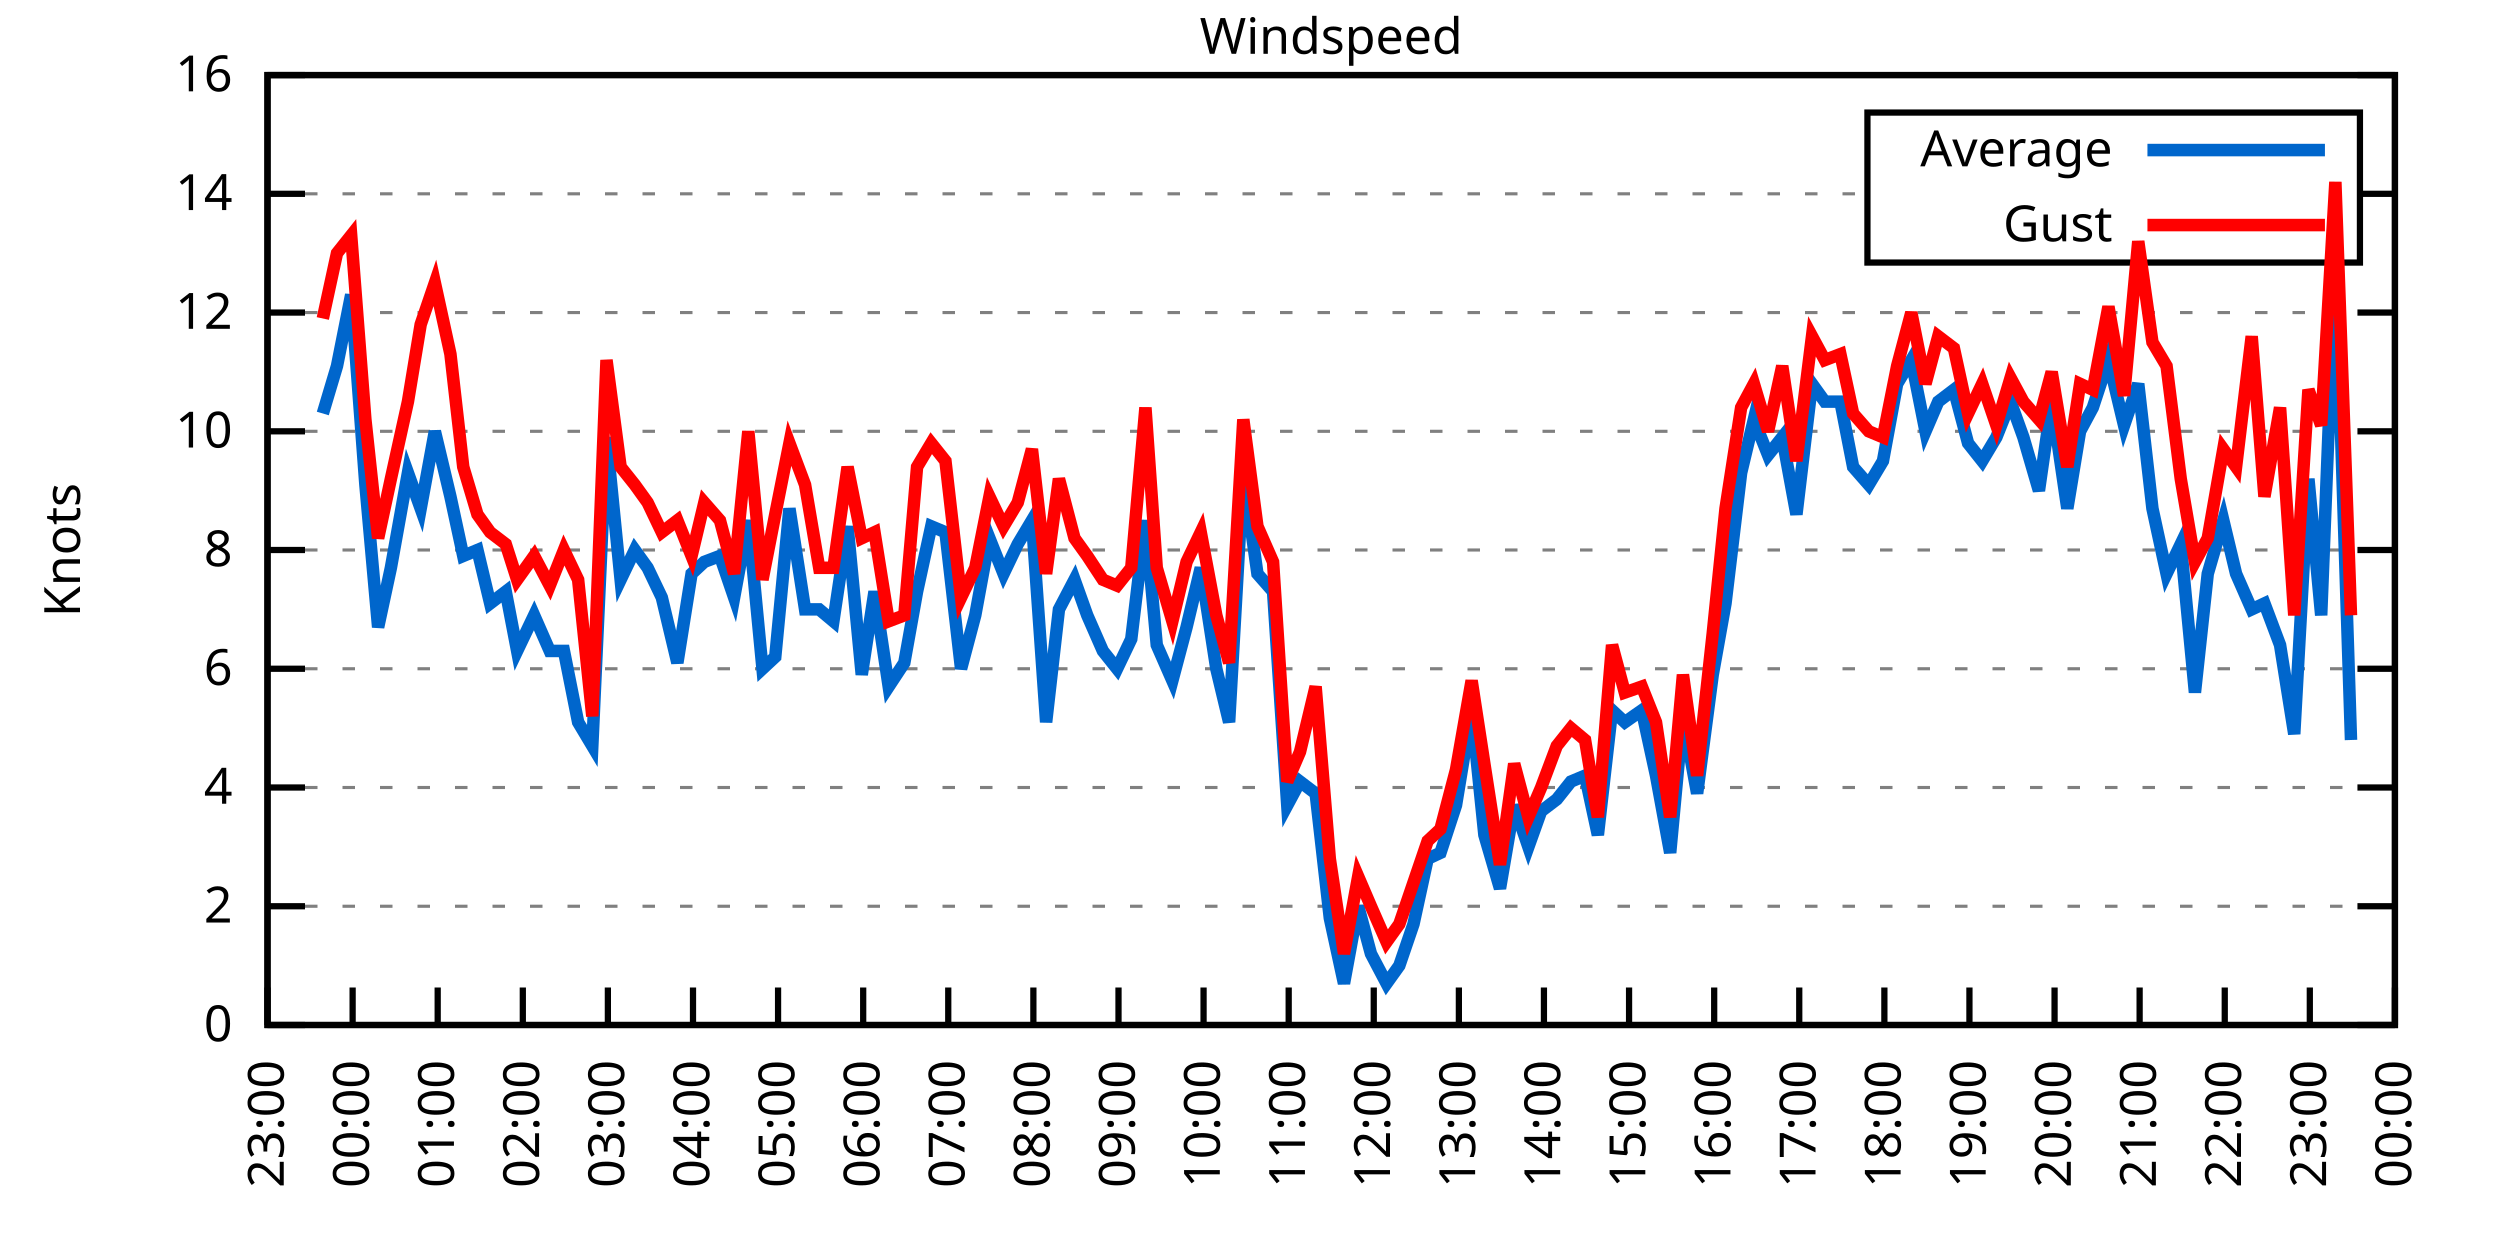
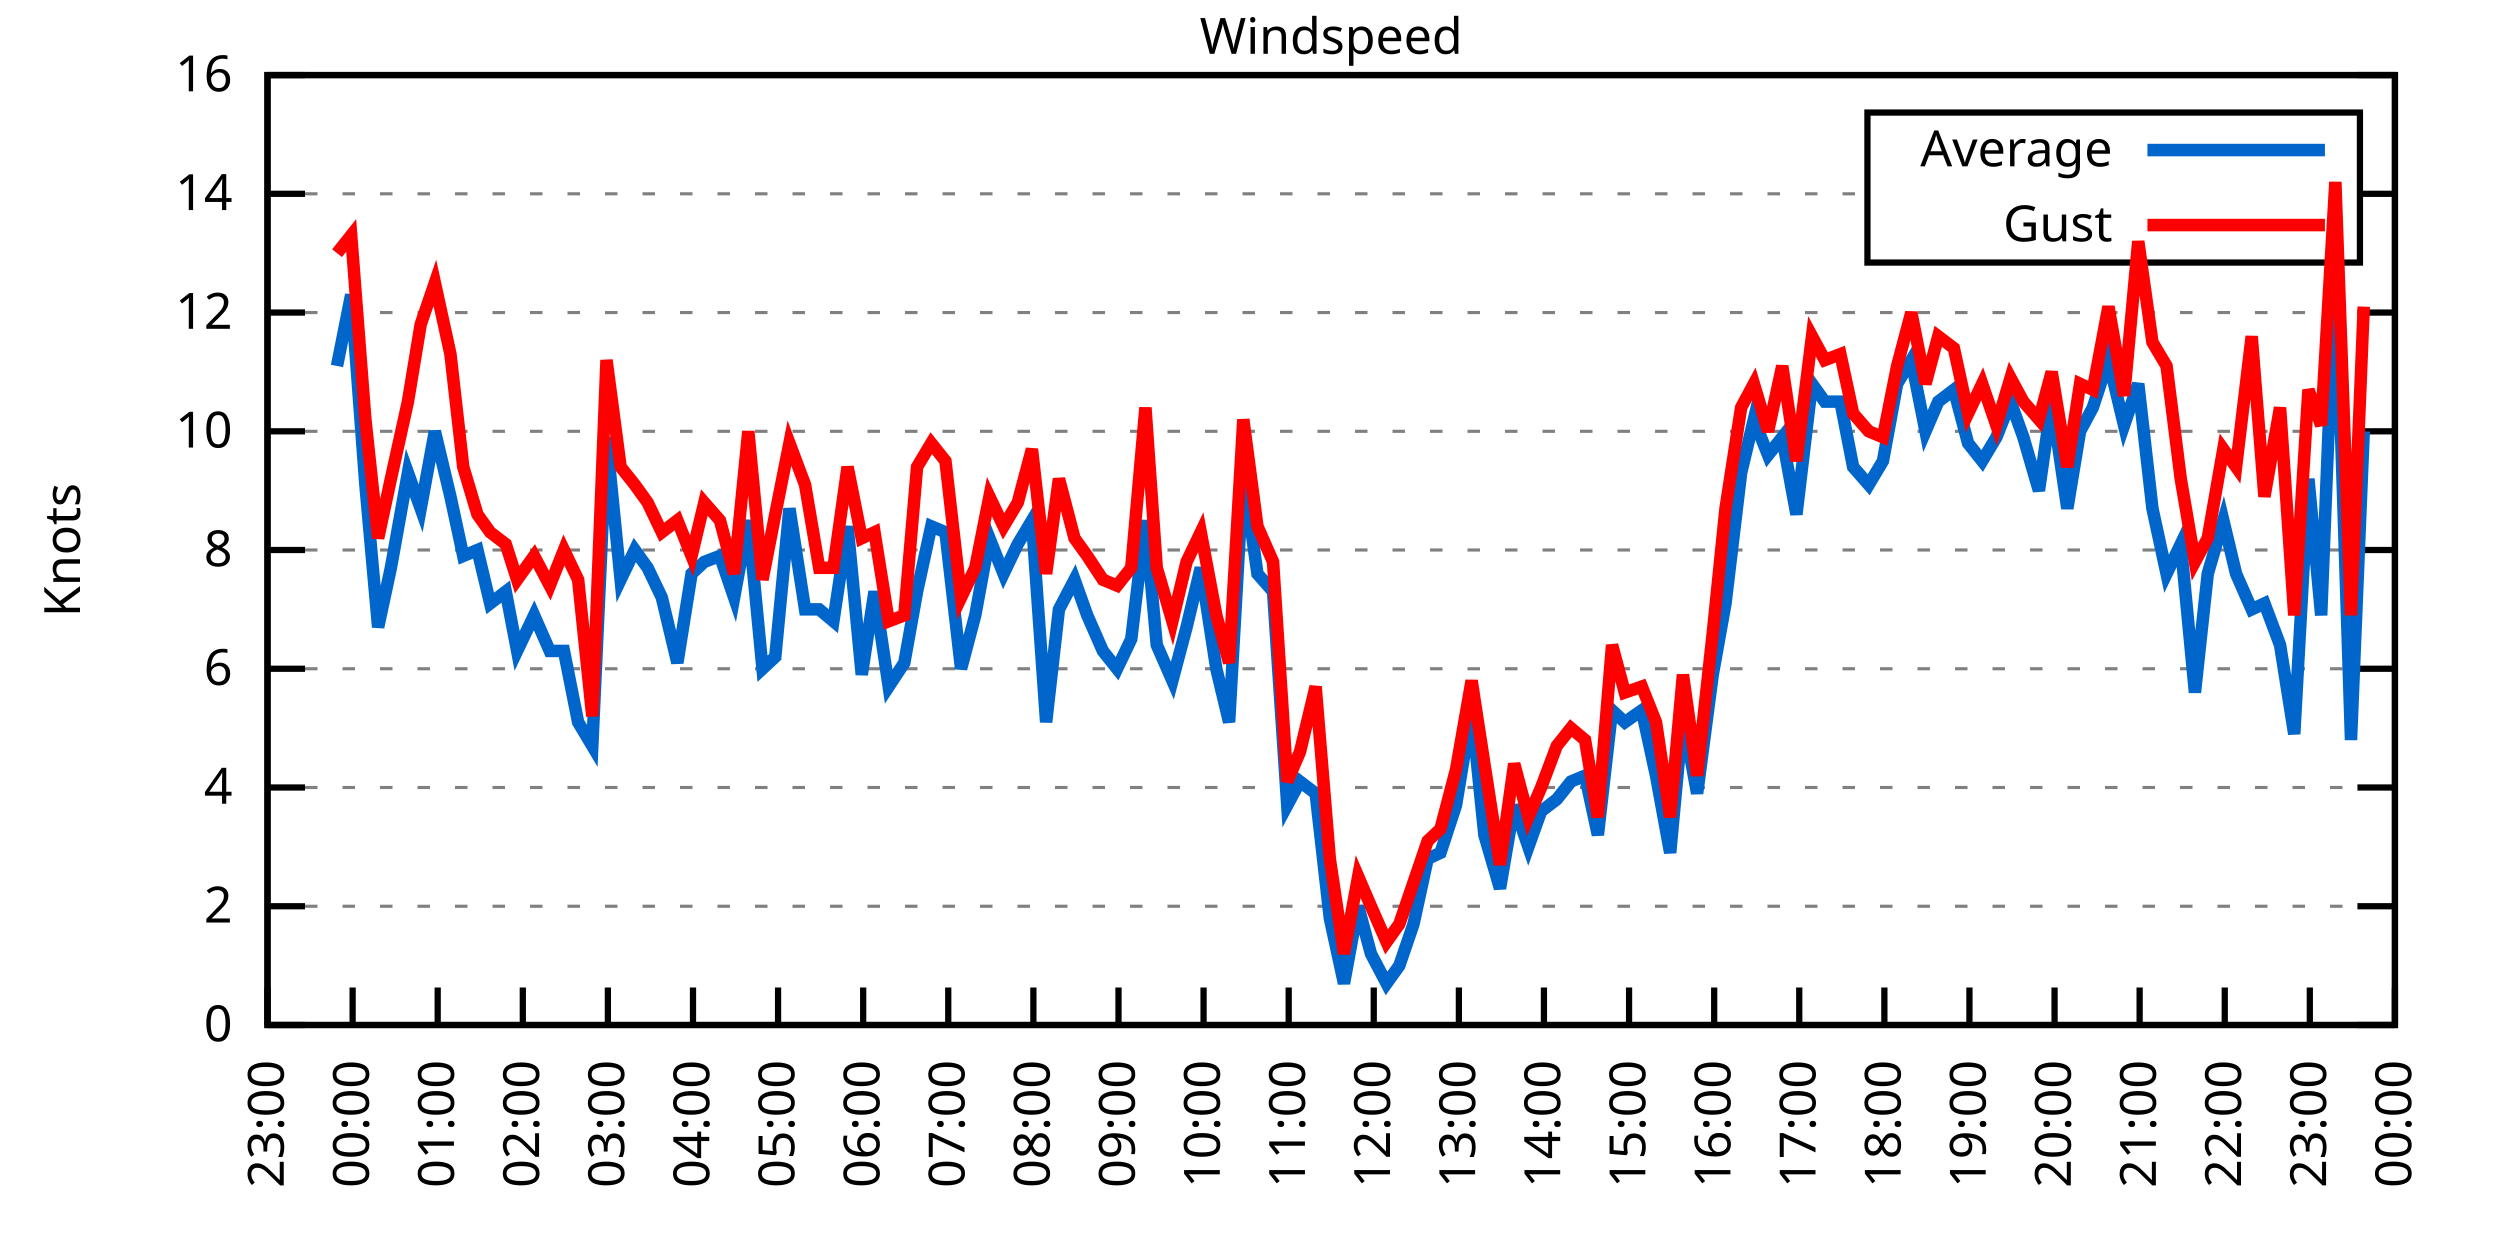
<svg xmlns="http://www.w3.org/2000/svg" xmlns:xlink="http://www.w3.org/1999/xlink" width="400" height="200" viewBox="0 0 400 200">
  <g id="gnuplot_canvas">
    <rect x="0" y="0" width="400" height="200" fill="none" />
    <defs>
      <circle id="gpDot" r="0.5" stroke-width="0.5" stroke="currentColor" />
      <path id="gpPt0" stroke-width="0.333" stroke="currentColor" d="M-1,0 h2 M0,-1 v2" />
      <path id="gpPt1" stroke-width="0.333" stroke="currentColor" d="M-1,-1 L1,1 M1,-1 L-1,1" />
      <path id="gpPt2" stroke-width="0.333" stroke="currentColor" d="M-1,0 L1,0 M0,-1 L0,1 M-1,-1 L1,1 M-1,1 L1,-1" />
      <rect id="gpPt3" stroke-width="0.333" stroke="currentColor" x="-1" y="-1" width="2" height="2" />
      <rect id="gpPt4" stroke-width="0.333" stroke="currentColor" fill="currentColor" x="-1" y="-1" width="2" height="2" />
      <circle id="gpPt5" stroke-width="0.333" stroke="currentColor" cx="0" cy="0" r="1" />
      <use xlink:href="#gpPt5" id="gpPt6" fill="currentColor" stroke="none" />
      <path id="gpPt7" stroke-width="0.333" stroke="currentColor" d="M0,-1.33 L-1.33,0.67 L1.33,0.67 z" />
      <use xlink:href="#gpPt7" id="gpPt8" fill="currentColor" stroke="none" />
      <use xlink:href="#gpPt7" id="gpPt9" stroke="currentColor" transform="rotate(180)" />
      <use xlink:href="#gpPt9" id="gpPt10" fill="currentColor" stroke="none" />
      <use xlink:href="#gpPt3" id="gpPt11" stroke="currentColor" transform="rotate(45)" />
      <use xlink:href="#gpPt11" id="gpPt12" fill="currentColor" stroke="none" />
      <path id="gpPt13" stroke-width="0.333" stroke="currentColor" d="M0,1.330 L1.265,0.411 L0.782,-1.067 L-0.782,-1.076 L-1.265,0.411 z" />
      <use xlink:href="#gpPt13" id="gpPt14" fill="currentColor" stroke="none" />
      <filter id="textbox" filterUnits="objectBoundingBox" x="0" y="0" height="1" width="1">
        <feFlood flood-color="white" flood-opacity="1" result="bgnd" />
        <feComposite in="SourceGraphic" in2="bgnd" operator="atop" />
      </filter>
      <filter id="greybox" filterUnits="objectBoundingBox" x="0" y="0" height="1" width="1">
        <feFlood flood-color="lightgrey" flood-opacity="1" result="grey" />
        <feComposite in="SourceGraphic" in2="grey" operator="atop" />
      </filter>
    </defs>
    <g fill="none" color="white" stroke="currentColor" stroke-width="1.00" stroke-linecap="butt" stroke-linejoin="miter">
</g>
    <g fill="none" color="black" stroke="currentColor" stroke-width="1.00" stroke-linecap="butt" stroke-linejoin="miter">
      <g stroke="none" shape-rendering="crispEdges">
        <polygon fill="rgb(255, 255, 255)" points="42.80,164.00 383.18,164.00 383.18,12.02 42.80,12.02 " />
      </g>
    </g>
    <g fill="none" color="black" stroke="currentColor" stroke-width="1.00" stroke-linecap="butt" stroke-linejoin="miter">
</g>
    <g fill="none" color="black" stroke="black" stroke-width="0.50" stroke-linecap="butt" stroke-linejoin="miter">
</g>
    <g fill="none" color="gray" stroke="currentColor" stroke-width="0.50" stroke-linecap="butt" stroke-linejoin="miter">
      <path stroke="gray" stroke-dasharray="2,4" class="gridline" d="M42.80,164.00 L383.19,164.00  " />
    </g>
    <g fill="none" color="gray" stroke="gray" stroke-width="1.00" stroke-linecap="butt" stroke-linejoin="miter">
</g>
    <g fill="none" color="black" stroke="currentColor" stroke-width="1.00" stroke-linecap="butt" stroke-linejoin="miter">
      <path stroke="black" d="M42.80,164.00 L48.80,164.00 M383.19,164.00 L377.19,164.00  " />
      <g transform="translate(37.20,166.60)" stroke="none" fill="black" font-family="Sans" font-size="8.00" text-anchor="end">
        <text>
          <tspan font-family="Sans"> 0</tspan>
        </text>
      </g>
    </g>
    <g fill="none" color="black" stroke="currentColor" stroke-width="1.00" stroke-linecap="butt" stroke-linejoin="miter">
</g>
    <g fill="none" color="black" stroke="black" stroke-width="0.50" stroke-linecap="butt" stroke-linejoin="miter">
</g>
    <g fill="none" color="gray" stroke="currentColor" stroke-width="0.50" stroke-linecap="butt" stroke-linejoin="miter">
      <path stroke="gray" stroke-dasharray="2,4" class="gridline" d="M42.80,145.00 L383.19,145.00  " />
    </g>
    <g fill="none" color="gray" stroke="gray" stroke-width="1.00" stroke-linecap="butt" stroke-linejoin="miter">
</g>
    <g fill="none" color="black" stroke="currentColor" stroke-width="1.00" stroke-linecap="butt" stroke-linejoin="miter">
      <path stroke="black" d="M42.80,145.00 L48.80,145.00 M383.19,145.00 L377.19,145.00  " />
      <g transform="translate(37.20,147.60)" stroke="none" fill="black" font-family="Sans" font-size="8.00" text-anchor="end">
        <text>
          <tspan font-family="Sans"> 2</tspan>
        </text>
      </g>
    </g>
    <g fill="none" color="black" stroke="currentColor" stroke-width="1.00" stroke-linecap="butt" stroke-linejoin="miter">
</g>
    <g fill="none" color="black" stroke="black" stroke-width="0.50" stroke-linecap="butt" stroke-linejoin="miter">
</g>
    <g fill="none" color="gray" stroke="currentColor" stroke-width="0.50" stroke-linecap="butt" stroke-linejoin="miter">
      <path stroke="gray" stroke-dasharray="2,4" class="gridline" d="M42.80,126.00 L383.19,126.00  " />
    </g>
    <g fill="none" color="gray" stroke="gray" stroke-width="1.00" stroke-linecap="butt" stroke-linejoin="miter">
</g>
    <g fill="none" color="black" stroke="currentColor" stroke-width="1.00" stroke-linecap="butt" stroke-linejoin="miter">
      <path stroke="black" d="M42.80,126.00 L48.80,126.00 M383.19,126.00 L377.19,126.00  " />
      <g transform="translate(37.20,128.60)" stroke="none" fill="black" font-family="Sans" font-size="8.00" text-anchor="end">
        <text>
          <tspan font-family="Sans"> 4</tspan>
        </text>
      </g>
    </g>
    <g fill="none" color="black" stroke="currentColor" stroke-width="1.00" stroke-linecap="butt" stroke-linejoin="miter">
</g>
    <g fill="none" color="black" stroke="black" stroke-width="0.50" stroke-linecap="butt" stroke-linejoin="miter">
</g>
    <g fill="none" color="gray" stroke="currentColor" stroke-width="0.50" stroke-linecap="butt" stroke-linejoin="miter">
      <path stroke="gray" stroke-dasharray="2,4" class="gridline" d="M42.80,107.00 L383.19,107.00  " />
    </g>
    <g fill="none" color="gray" stroke="gray" stroke-width="1.00" stroke-linecap="butt" stroke-linejoin="miter">
</g>
    <g fill="none" color="black" stroke="currentColor" stroke-width="1.00" stroke-linecap="butt" stroke-linejoin="miter">
      <path stroke="black" d="M42.80,107.00 L48.80,107.00 M383.19,107.00 L377.19,107.00  " />
      <g transform="translate(37.20,109.60)" stroke="none" fill="black" font-family="Sans" font-size="8.00" text-anchor="end">
        <text>
          <tspan font-family="Sans"> 6</tspan>
        </text>
      </g>
    </g>
    <g fill="none" color="black" stroke="currentColor" stroke-width="1.00" stroke-linecap="butt" stroke-linejoin="miter">
</g>
    <g fill="none" color="black" stroke="black" stroke-width="0.50" stroke-linecap="butt" stroke-linejoin="miter">
</g>
    <g fill="none" color="gray" stroke="currentColor" stroke-width="0.50" stroke-linecap="butt" stroke-linejoin="miter">
      <path stroke="gray" stroke-dasharray="2,4" class="gridline" d="M42.80,88.00 L383.19,88.00  " />
    </g>
    <g fill="none" color="gray" stroke="gray" stroke-width="1.00" stroke-linecap="butt" stroke-linejoin="miter">
</g>
    <g fill="none" color="black" stroke="currentColor" stroke-width="1.00" stroke-linecap="butt" stroke-linejoin="miter">
      <path stroke="black" d="M42.80,88.00 L48.80,88.00 M383.19,88.00 L377.19,88.00  " />
      <g transform="translate(37.20,90.60)" stroke="none" fill="black" font-family="Sans" font-size="8.00" text-anchor="end">
        <text>
          <tspan font-family="Sans"> 8</tspan>
        </text>
      </g>
    </g>
    <g fill="none" color="black" stroke="currentColor" stroke-width="1.00" stroke-linecap="butt" stroke-linejoin="miter">
</g>
    <g fill="none" color="black" stroke="black" stroke-width="0.50" stroke-linecap="butt" stroke-linejoin="miter">
</g>
    <g fill="none" color="gray" stroke="currentColor" stroke-width="0.50" stroke-linecap="butt" stroke-linejoin="miter">
      <path stroke="gray" stroke-dasharray="2,4" class="gridline" d="M42.80,69.01 L383.19,69.01  " />
    </g>
    <g fill="none" color="gray" stroke="gray" stroke-width="1.00" stroke-linecap="butt" stroke-linejoin="miter">
</g>
    <g fill="none" color="black" stroke="currentColor" stroke-width="1.00" stroke-linecap="butt" stroke-linejoin="miter">
      <path stroke="black" d="M42.80,69.01 L48.80,69.01 M383.19,69.01 L377.19,69.01  " />
      <g transform="translate(37.20,71.61)" stroke="none" fill="black" font-family="Sans" font-size="8.00" text-anchor="end">
        <text>
          <tspan font-family="Sans"> 10</tspan>
        </text>
      </g>
    </g>
    <g fill="none" color="black" stroke="currentColor" stroke-width="1.00" stroke-linecap="butt" stroke-linejoin="miter">
</g>
    <g fill="none" color="black" stroke="black" stroke-width="0.50" stroke-linecap="butt" stroke-linejoin="miter">
</g>
    <g fill="none" color="gray" stroke="currentColor" stroke-width="0.50" stroke-linecap="butt" stroke-linejoin="miter">
      <path stroke="gray" stroke-dasharray="2,4" class="gridline" d="M42.80,50.01 L383.19,50.01  " />
    </g>
    <g fill="none" color="gray" stroke="gray" stroke-width="1.00" stroke-linecap="butt" stroke-linejoin="miter">
</g>
    <g fill="none" color="black" stroke="currentColor" stroke-width="1.00" stroke-linecap="butt" stroke-linejoin="miter">
      <path stroke="black" d="M42.80,50.01 L48.80,50.01 M383.19,50.01 L377.19,50.01  " />
      <g transform="translate(37.20,52.61)" stroke="none" fill="black" font-family="Sans" font-size="8.00" text-anchor="end">
        <text>
          <tspan font-family="Sans"> 12</tspan>
        </text>
      </g>
    </g>
    <g fill="none" color="black" stroke="currentColor" stroke-width="1.00" stroke-linecap="butt" stroke-linejoin="miter">
</g>
    <g fill="none" color="black" stroke="black" stroke-width="0.50" stroke-linecap="butt" stroke-linejoin="miter">
</g>
    <g fill="none" color="gray" stroke="currentColor" stroke-width="0.50" stroke-linecap="butt" stroke-linejoin="miter">
      <path stroke="gray" stroke-dasharray="2,4" class="gridline" d="M42.80,31.01 L298.79,31.01 M377.59,31.01 L383.19,31.01  " />
    </g>
    <g fill="none" color="gray" stroke="gray" stroke-width="1.00" stroke-linecap="butt" stroke-linejoin="miter">
</g>
    <g fill="none" color="black" stroke="currentColor" stroke-width="1.00" stroke-linecap="butt" stroke-linejoin="miter">
      <path stroke="black" d="M42.80,31.01 L48.80,31.01 M383.19,31.01 L377.19,31.01  " />
      <g transform="translate(37.20,33.61)" stroke="none" fill="black" font-family="Sans" font-size="8.00" text-anchor="end">
        <text>
          <tspan font-family="Sans"> 14</tspan>
        </text>
      </g>
    </g>
    <g fill="none" color="black" stroke="currentColor" stroke-width="1.00" stroke-linecap="butt" stroke-linejoin="miter">
</g>
    <g fill="none" color="black" stroke="black" stroke-width="0.50" stroke-linecap="butt" stroke-linejoin="miter">
</g>
    <g fill="none" color="gray" stroke="currentColor" stroke-width="0.50" stroke-linecap="butt" stroke-linejoin="miter">
      <path stroke="gray" stroke-dasharray="2,4" class="gridline" d="M42.80,12.01 L383.19,12.01  " />
    </g>
    <g fill="none" color="gray" stroke="gray" stroke-width="1.00" stroke-linecap="butt" stroke-linejoin="miter">
</g>
    <g fill="none" color="black" stroke="currentColor" stroke-width="1.00" stroke-linecap="butt" stroke-linejoin="miter">
      <path stroke="black" d="M42.80,12.01 L48.80,12.01 M383.19,12.01 L377.19,12.01  " />
      <g transform="translate(37.20,14.61)" stroke="none" fill="black" font-family="Sans" font-size="8.00" text-anchor="end">
        <text>
          <tspan font-family="Sans"> 16</tspan>
        </text>
      </g>
    </g>
    <g fill="none" color="black" stroke="currentColor" stroke-width="1.00" stroke-linecap="butt" stroke-linejoin="miter">
      <path stroke="black" d="M42.80,164.00 L42.80,158.00  " />
      <g transform="translate(45.40,169.60) rotate(270.00)" stroke="none" fill="black" font-family="Sans" font-size="8.00" text-anchor="end">
        <text>
          <tspan font-family="Sans">23:00</tspan>
        </text>
      </g>
    </g>
    <g fill="none" color="black" stroke="currentColor" stroke-width="1.00" stroke-linecap="butt" stroke-linejoin="miter">
      <path stroke="black" d="M56.42,164.00 L56.42,158.00  " />
      <g transform="translate(59.02,169.60) rotate(270.00)" stroke="none" fill="black" font-family="Sans" font-size="8.00" text-anchor="end">
        <text>
          <tspan font-family="Sans">00:00</tspan>
        </text>
      </g>
    </g>
    <g fill="none" color="black" stroke="currentColor" stroke-width="1.00" stroke-linecap="butt" stroke-linejoin="miter">
      <path stroke="black" d="M70.03,164.00 L70.03,158.00  " />
      <g transform="translate(72.63,169.60) rotate(270.00)" stroke="none" fill="black" font-family="Sans" font-size="8.00" text-anchor="end">
        <text>
          <tspan font-family="Sans">01:00</tspan>
        </text>
      </g>
    </g>
    <g fill="none" color="black" stroke="currentColor" stroke-width="1.00" stroke-linecap="butt" stroke-linejoin="miter">
      <path stroke="black" d="M83.65,164.00 L83.65,158.00  " />
      <g transform="translate(86.25,169.60) rotate(270.00)" stroke="none" fill="black" font-family="Sans" font-size="8.00" text-anchor="end">
        <text>
          <tspan font-family="Sans">02:00</tspan>
        </text>
      </g>
    </g>
    <g fill="none" color="black" stroke="currentColor" stroke-width="1.00" stroke-linecap="butt" stroke-linejoin="miter">
      <path stroke="black" d="M97.26,164.00 L97.26,158.00  " />
      <g transform="translate(99.86,169.60) rotate(270.00)" stroke="none" fill="black" font-family="Sans" font-size="8.00" text-anchor="end">
        <text>
          <tspan font-family="Sans">03:00</tspan>
        </text>
      </g>
    </g>
    <g fill="none" color="black" stroke="currentColor" stroke-width="1.00" stroke-linecap="butt" stroke-linejoin="miter">
      <path stroke="black" d="M110.88,164.00 L110.88,158.00  " />
      <g transform="translate(113.48,169.60) rotate(270.00)" stroke="none" fill="black" font-family="Sans" font-size="8.00" text-anchor="end">
        <text>
          <tspan font-family="Sans">04:00</tspan>
        </text>
      </g>
    </g>
    <g fill="none" color="black" stroke="currentColor" stroke-width="1.00" stroke-linecap="butt" stroke-linejoin="miter">
      <path stroke="black" d="M124.49,164.00 L124.49,158.00  " />
      <g transform="translate(127.09,169.60) rotate(270.00)" stroke="none" fill="black" font-family="Sans" font-size="8.00" text-anchor="end">
        <text>
          <tspan font-family="Sans">05:00</tspan>
        </text>
      </g>
    </g>
    <g fill="none" color="black" stroke="currentColor" stroke-width="1.00" stroke-linecap="butt" stroke-linejoin="miter">
      <path stroke="black" d="M138.11,164.00 L138.11,158.00  " />
      <g transform="translate(140.71,169.60) rotate(270.00)" stroke="none" fill="black" font-family="Sans" font-size="8.00" text-anchor="end">
        <text>
          <tspan font-family="Sans">06:00</tspan>
        </text>
      </g>
    </g>
    <g fill="none" color="black" stroke="currentColor" stroke-width="1.00" stroke-linecap="butt" stroke-linejoin="miter">
      <path stroke="black" d="M151.72,164.00 L151.72,158.00  " />
      <g transform="translate(154.32,169.60) rotate(270.00)" stroke="none" fill="black" font-family="Sans" font-size="8.00" text-anchor="end">
        <text>
          <tspan font-family="Sans">07:00</tspan>
        </text>
      </g>
    </g>
    <g fill="none" color="black" stroke="currentColor" stroke-width="1.00" stroke-linecap="butt" stroke-linejoin="miter">
      <path stroke="black" d="M165.34,164.00 L165.34,158.00  " />
      <g transform="translate(167.94,169.60) rotate(270.00)" stroke="none" fill="black" font-family="Sans" font-size="8.00" text-anchor="end">
        <text>
          <tspan font-family="Sans">08:00</tspan>
        </text>
      </g>
    </g>
    <g fill="none" color="black" stroke="currentColor" stroke-width="1.00" stroke-linecap="butt" stroke-linejoin="miter">
      <path stroke="black" d="M178.96,164.00 L178.96,158.00  " />
      <g transform="translate(181.56,169.60) rotate(270.00)" stroke="none" fill="black" font-family="Sans" font-size="8.00" text-anchor="end">
        <text>
          <tspan font-family="Sans">09:00</tspan>
        </text>
      </g>
    </g>
    <g fill="none" color="black" stroke="currentColor" stroke-width="1.00" stroke-linecap="butt" stroke-linejoin="miter">
      <path stroke="black" d="M192.57,164.00 L192.57,158.00  " />
      <g transform="translate(195.17,169.60) rotate(270.00)" stroke="none" fill="black" font-family="Sans" font-size="8.00" text-anchor="end">
        <text>
          <tspan font-family="Sans">10:00</tspan>
        </text>
      </g>
    </g>
    <g fill="none" color="black" stroke="currentColor" stroke-width="1.00" stroke-linecap="butt" stroke-linejoin="miter">
      <path stroke="black" d="M206.19,164.00 L206.19,158.00  " />
      <g transform="translate(208.79,169.60) rotate(270.00)" stroke="none" fill="black" font-family="Sans" font-size="8.00" text-anchor="end">
        <text>
          <tspan font-family="Sans">11:00</tspan>
        </text>
      </g>
    </g>
    <g fill="none" color="black" stroke="currentColor" stroke-width="1.00" stroke-linecap="butt" stroke-linejoin="miter">
      <path stroke="black" d="M219.80,164.00 L219.80,158.00  " />
      <g transform="translate(222.40,169.60) rotate(270.00)" stroke="none" fill="black" font-family="Sans" font-size="8.00" text-anchor="end">
        <text>
          <tspan font-family="Sans">12:00</tspan>
        </text>
      </g>
    </g>
    <g fill="none" color="black" stroke="currentColor" stroke-width="1.00" stroke-linecap="butt" stroke-linejoin="miter">
      <path stroke="black" d="M233.42,164.00 L233.42,158.00  " />
      <g transform="translate(236.02,169.60) rotate(270.00)" stroke="none" fill="black" font-family="Sans" font-size="8.00" text-anchor="end">
        <text>
          <tspan font-family="Sans">13:00</tspan>
        </text>
      </g>
    </g>
    <g fill="none" color="black" stroke="currentColor" stroke-width="1.00" stroke-linecap="butt" stroke-linejoin="miter">
      <path stroke="black" d="M247.03,164.00 L247.03,158.00  " />
      <g transform="translate(249.63,169.60) rotate(270.00)" stroke="none" fill="black" font-family="Sans" font-size="8.00" text-anchor="end">
        <text>
          <tspan font-family="Sans">14:00</tspan>
        </text>
      </g>
    </g>
    <g fill="none" color="black" stroke="currentColor" stroke-width="1.00" stroke-linecap="butt" stroke-linejoin="miter">
      <path stroke="black" d="M260.65,164.00 L260.65,158.00  " />
      <g transform="translate(263.25,169.60) rotate(270.00)" stroke="none" fill="black" font-family="Sans" font-size="8.00" text-anchor="end">
        <text>
          <tspan font-family="Sans">15:00</tspan>
        </text>
      </g>
    </g>
    <g fill="none" color="black" stroke="currentColor" stroke-width="1.00" stroke-linecap="butt" stroke-linejoin="miter">
      <path stroke="black" d="M274.27,164.00 L274.27,158.00  " />
      <g transform="translate(276.87,169.60) rotate(270.00)" stroke="none" fill="black" font-family="Sans" font-size="8.00" text-anchor="end">
        <text>
          <tspan font-family="Sans">16:00</tspan>
        </text>
      </g>
    </g>
    <g fill="none" color="black" stroke="currentColor" stroke-width="1.00" stroke-linecap="butt" stroke-linejoin="miter">
      <path stroke="black" d="M287.88,164.00 L287.88,158.00  " />
      <g transform="translate(290.48,169.60) rotate(270.00)" stroke="none" fill="black" font-family="Sans" font-size="8.00" text-anchor="end">
        <text>
          <tspan font-family="Sans">17:00</tspan>
        </text>
      </g>
    </g>
    <g fill="none" color="black" stroke="currentColor" stroke-width="1.00" stroke-linecap="butt" stroke-linejoin="miter">
      <path stroke="black" d="M301.50,164.00 L301.50,158.00  " />
      <g transform="translate(304.10,169.60) rotate(270.00)" stroke="none" fill="black" font-family="Sans" font-size="8.00" text-anchor="end">
        <text>
          <tspan font-family="Sans">18:00</tspan>
        </text>
      </g>
    </g>
    <g fill="none" color="black" stroke="currentColor" stroke-width="1.00" stroke-linecap="butt" stroke-linejoin="miter">
      <path stroke="black" d="M315.11,164.00 L315.11,158.00  " />
      <g transform="translate(317.71,169.60) rotate(270.00)" stroke="none" fill="black" font-family="Sans" font-size="8.00" text-anchor="end">
        <text>
          <tspan font-family="Sans">19:00</tspan>
        </text>
      </g>
    </g>
    <g fill="none" color="black" stroke="currentColor" stroke-width="1.00" stroke-linecap="butt" stroke-linejoin="miter">
      <path stroke="black" d="M328.73,164.00 L328.73,158.00  " />
      <g transform="translate(331.33,169.60) rotate(270.00)" stroke="none" fill="black" font-family="Sans" font-size="8.00" text-anchor="end">
        <text>
          <tspan font-family="Sans">20:00</tspan>
        </text>
      </g>
    </g>
    <g fill="none" color="black" stroke="currentColor" stroke-width="1.00" stroke-linecap="butt" stroke-linejoin="miter">
      <path stroke="black" d="M342.34,164.00 L342.34,158.00  " />
      <g transform="translate(344.94,169.60) rotate(270.00)" stroke="none" fill="black" font-family="Sans" font-size="8.00" text-anchor="end">
        <text>
          <tspan font-family="Sans">21:00</tspan>
        </text>
      </g>
    </g>
    <g fill="none" color="black" stroke="currentColor" stroke-width="1.00" stroke-linecap="butt" stroke-linejoin="miter">
      <path stroke="black" d="M355.96,164.00 L355.96,158.00  " />
      <g transform="translate(358.56,169.60) rotate(270.00)" stroke="none" fill="black" font-family="Sans" font-size="8.00" text-anchor="end">
        <text>
          <tspan font-family="Sans">22:00</tspan>
        </text>
      </g>
    </g>
    <g fill="none" color="black" stroke="currentColor" stroke-width="1.00" stroke-linecap="butt" stroke-linejoin="miter">
      <path stroke="black" d="M369.57,164.00 L369.57,158.00  " />
      <g transform="translate(372.17,169.60) rotate(270.00)" stroke="none" fill="black" font-family="Sans" font-size="8.00" text-anchor="end">
        <text>
          <tspan font-family="Sans">23:00</tspan>
        </text>
      </g>
    </g>
    <g fill="none" color="black" stroke="currentColor" stroke-width="1.00" stroke-linecap="butt" stroke-linejoin="miter">
      <path stroke="black" d="M383.19,164.00 L383.19,158.00  " />
      <g transform="translate(385.79,169.60) rotate(270.00)" stroke="none" fill="black" font-family="Sans" font-size="8.00" text-anchor="end">
        <text>
          <tspan font-family="Sans">00:00</tspan>
        </text>
      </g>
    </g>
    <g fill="none" color="black" stroke="currentColor" stroke-width="1.00" stroke-linecap="butt" stroke-linejoin="miter">
</g>
    <g fill="none" color="black" stroke="currentColor" stroke-width="1.00" stroke-linecap="butt" stroke-linejoin="miter">
      <path stroke="black" d="M42.80,12.01 L42.80,164.00 L383.19,164.00 L383.19,12.01 L42.80,12.01 Z  " />
    </g>
    <g fill="none" color="black" stroke="currentColor" stroke-width="1.00" stroke-linecap="butt" stroke-linejoin="miter">
</g>
    <g fill="none" color="black" stroke="currentColor" stroke-width="1.00" stroke-linecap="butt" stroke-linejoin="miter">
      <path stroke="black" d="M298.79,42.01 L298.79,18.01 L377.59,18.01 L377.59,42.01 L298.79,42.01 Z  " />
    </g>
    <g id="Windspeed_plot_1">
      <g fill="none" color="white" stroke="black" stroke-width="2.00" stroke-linecap="butt" stroke-linejoin="miter">
</g>
      <g fill="none" color="black" stroke="currentColor" stroke-width="2.00" stroke-linecap="butt" stroke-linejoin="miter">
        <g transform="translate(337.99,26.61)" stroke="none" fill="black" font-family="Sans" font-size="8.00" text-anchor="end">
          <text>
            <tspan font-family="Sans">Average</tspan>
          </text>
        </g>
      </g>
      <g fill="none" color="black" stroke="currentColor" stroke-width="2.00" stroke-linecap="butt" stroke-linejoin="miter">
-         <path stroke="rgb(  0, 102, 204)" d="M343.59,24.01 L371.99,24.01 M51.65,66.16 L53.92,58.56 L56.19,47.16 L58.46,77.56 L60.50,100.35 L62.54,90.85   L65.27,75.66 L67.31,81.36 L69.58,69.01 L72.07,79.46 L74.12,88.95 L76.39,88.00 L78.43,96.55 L80.92,94.65   L82.74,104.15 L85.46,98.45 L87.96,104.15 L90.23,104.15 L92.50,115.55 L94.77,119.35 L97.04,69.96 L99.30,92.75   L101.57,88.00 L103.62,90.85 L105.89,95.60 L108.38,106.05 L110.65,91.80 L112.69,89.90 L115.19,88.95 L117.46,95.60   L119.73,83.26 L122.00,107.00 L124.04,105.10 L126.31,81.36 L128.81,97.50 L131.07,97.50 L133.34,99.40 L135.61,84.21   L137.88,107.95 L139.92,94.65 L142.19,109.85 L144.69,106.05 L146.73,94.65 L149.00,84.21 L151.27,85.16 L153.77,107.00   L156.04,98.45 L158.31,86.11 L160.57,91.80 L162.84,87.06 L165.11,83.26 L167.38,115.55 L169.43,97.50 L171.92,92.75   L173.96,98.45 L176.46,104.15 L178.73,107.00 L181.00,102.25 L183.27,83.26 L185.08,103.20 L187.58,108.90 L189.85,100.35   L192.12,90.85 L194.61,107.00 L196.66,115.55 L198.93,75.66 L201.19,91.80 L203.69,94.65 L205.96,128.85 L208.00,125.05   L210.50,126.95 L212.77,146.90 L215.04,157.35 L217.31,145.00 L219.35,152.60 L221.85,157.35 L223.89,154.50 L226.16,147.85   L228.43,137.40 L230.47,136.45 L232.96,128.85 L235.46,113.65 L237.50,133.60 L240.00,142.15 L242.27,128.85 L244.54,135.50   L246.58,129.80 L249.08,127.90 L251.35,125.05 L253.61,124.10 L255.66,133.60 L257.93,113.65 L259.97,115.55 L262.69,113.65   L264.96,124.10 L267.23,136.45 L269.27,114.60 L271.54,126.95 L274.04,107.95 L276.08,96.55 L278.58,75.66 L280.62,67.11   L282.89,72.81 L285.16,69.96 L287.43,82.31 L289.92,61.41 L291.97,64.26 L294.46,64.26 L296.50,74.71 L299.00,77.56   L301.27,73.76 L303.54,61.41 L305.81,57.61 L308.08,69.01 L310.12,64.26 L312.62,62.36 L314.89,70.91 L317.15,73.76   L319.42,69.96 L321.69,64.26 L323.74,69.96 L326.23,78.51 L328.27,64.26 L330.77,81.36 L332.81,69.01 L334.85,65.21   L337.35,57.61 L339.85,68.06 L342.12,61.41 L344.39,81.36 L346.65,91.80 L348.92,87.06 L351.19,110.80 L353.24,91.80   L355.73,83.26 L357.77,91.80 L360.27,97.50 L362.31,96.55 L364.81,103.20 L367.08,117.45 L369.35,76.61 L371.39,98.45   L373.66,41.46 L376.16,118.40  " />
+         <path stroke="rgb(  0, 102, 204)" d="M343.59,24.01 L371.99,24.01 M53.92,58.56 L56.19,47.16 L58.46,77.56 L60.50,100.35 L62.54,90.85 L65.27,75.66   L67.31,81.36 L69.58,69.01 L72.07,79.46 L74.12,88.95 L76.39,88.00 L78.43,96.55 L80.92,94.65 L82.74,104.15   L85.46,98.45 L87.96,104.15 L90.23,104.15 L92.50,115.55 L94.77,119.35 L97.04,69.96 L99.30,92.75 L101.57,88.00   L103.62,90.85 L105.89,95.60 L108.38,106.05 L110.65,91.80 L112.69,89.90 L115.19,88.95 L117.46,95.60 L119.73,83.26   L122.00,107.00 L124.04,105.10 L126.31,81.36 L128.81,97.50 L131.07,97.50 L133.34,99.40 L135.61,84.21 L137.88,107.95   L139.92,94.65 L142.19,109.85 L144.69,106.05 L146.73,94.65 L149.00,84.21 L151.27,85.16 L153.77,107.00 L156.04,98.45   L158.31,86.11 L160.57,91.80 L162.84,87.06 L165.11,83.26 L167.38,115.55 L169.43,97.50 L171.92,92.75 L173.96,98.45   L176.46,104.15 L178.73,107.00 L181.00,102.25 L183.27,83.26 L185.08,103.20 L187.58,108.90 L189.85,100.35 L192.12,90.85   L194.61,107.00 L196.66,115.55 L198.93,75.66 L201.19,91.80 L203.69,94.65 L205.96,128.85 L208.00,125.05 L210.50,126.95   L212.77,146.90 L215.04,157.35 L217.31,145.00 L219.35,152.60 L221.85,157.35 L223.89,154.50 L226.16,147.85 L228.43,137.40   L230.47,136.45 L232.96,128.85 L235.46,113.65 L237.50,133.60 L240.00,142.15 L242.27,128.85 L244.54,135.50 L246.58,129.80   L249.08,127.90 L251.35,125.05 L253.61,124.10 L255.66,133.60 L257.93,113.65 L259.97,115.55 L262.69,113.65 L264.96,124.10   L267.23,136.45 L269.27,114.60 L271.54,126.95 L274.04,107.95 L276.08,96.55 L278.58,75.66 L280.62,67.11 L282.89,72.81   L285.16,69.96 L287.43,82.31 L289.92,61.41 L291.97,64.26 L294.46,64.26 L296.50,74.71 L299.00,77.56 L301.27,73.76   L303.54,61.41 L305.81,57.61 L308.08,69.01 L310.12,64.26 L312.62,62.36 L314.89,70.91 L317.15,73.76 L319.42,69.96   L321.69,64.26 L323.74,69.96 L326.23,78.51 L328.27,64.26 L330.77,81.36 L332.81,69.01 L334.85,65.21 L337.35,57.61   L339.85,68.06 L342.12,61.41 L344.39,81.36 L346.65,91.80 L348.92,87.06 L351.19,110.80 L353.24,91.80 L355.73,83.26   L357.77,91.80 L360.27,97.50 L362.31,96.55 L364.81,103.20 L367.08,117.45 L369.35,76.61 L371.39,98.45 L373.66,41.46   L376.16,118.40 L378.20,69.01  " />
      </g>
    </g>
    <g id="Windspeed_plot_2">
      <g fill="none" color="black" stroke="currentColor" stroke-width="2.00" stroke-linecap="butt" stroke-linejoin="miter">
        <g transform="translate(337.99,38.61)" stroke="none" fill="black" font-family="Sans" font-size="8.00" text-anchor="end">
          <text>
            <tspan font-family="Sans">Gust</tspan>
          </text>
        </g>
      </g>
      <g fill="none" color="black" stroke="currentColor" stroke-width="2.00" stroke-linecap="butt" stroke-linejoin="miter">
-         <path stroke="rgb(255,   0,   0)" d="M343.59,36.01 L371.99,36.01 M51.65,50.96 L53.92,40.51 L56.19,37.66 L58.46,67.11 L60.50,86.11 L62.54,76.61   L65.27,64.26 L67.31,51.91 L69.58,45.26 L72.07,56.66 L74.12,74.71 L76.39,82.31 L78.43,85.16 L80.92,87.06   L82.74,92.75 L85.46,88.95 L87.96,93.70 L90.23,88.00 L92.50,92.75 L94.77,114.60 L97.04,57.61 L99.30,74.71   L101.57,77.56 L103.62,80.41 L105.89,85.16 L108.38,83.26 L110.65,88.95 L112.69,80.41 L115.19,83.26 L117.46,91.80   L119.73,69.01 L122.00,92.75 L124.04,82.31 L126.31,70.91 L128.81,77.56 L131.07,90.85 L133.34,90.85 L135.61,74.71   L137.88,86.11 L139.92,85.16 L142.19,99.40 L144.69,98.45 L146.73,74.71 L149.00,70.91 L151.27,73.76 L153.77,95.60   L156.04,90.85 L158.31,79.46 L160.57,84.21 L162.84,80.41 L165.11,71.86 L167.38,91.80 L169.43,76.61 L171.92,86.11   L173.96,88.95 L176.46,92.75 L178.73,93.70 L181.00,90.85 L183.27,65.21 L185.08,90.85 L187.58,99.40 L189.85,89.90   L192.12,85.16 L194.61,98.45 L196.66,106.05 L198.93,67.11 L201.19,84.21 L203.69,89.90 L205.96,125.05 L208.00,120.30   L210.50,109.85 L212.77,137.40 L215.04,152.60 L217.31,140.25 L219.35,145.00 L221.85,150.70 L223.89,147.85 L226.16,141.20   L228.43,134.55 L230.47,132.65 L232.96,123.15 L235.46,108.90 L237.50,122.20 L240.00,138.35 L242.27,122.20 L244.54,130.75   L246.58,126.00 L249.08,119.35 L251.35,116.50 L253.61,118.40 L255.66,130.75 L257.93,103.20 L259.97,110.80 L262.69,109.85   L264.96,115.55 L267.23,130.75 L269.27,107.95 L271.54,124.10 L274.04,101.30 L276.08,81.36 L278.58,65.21 L280.62,61.41   L282.89,69.01 L285.16,58.56 L287.43,73.76 L289.92,53.81 L291.97,57.61 L294.46,56.66 L296.50,66.16 L299.00,69.01   L301.27,69.96 L303.54,58.56 L305.81,50.01 L308.08,61.41 L310.12,53.81 L312.62,55.71 L314.89,66.16 L317.15,61.41   L319.42,68.06 L321.69,60.46 L323.74,64.26 L326.23,67.11 L328.27,59.51 L330.77,74.71 L332.81,61.41 L334.85,62.36   L337.35,49.06 L339.85,63.31 L342.12,38.61 L344.39,54.76 L346.65,58.56 L348.92,76.61 L351.19,89.90 L353.24,86.11   L355.73,71.86 L357.77,74.71 L360.27,53.81 L362.31,79.46 L364.81,65.21 L367.08,98.45 L369.35,62.36 L371.39,68.06   L373.66,29.11 L376.16,98.45  " />
+         <path stroke="rgb(255,   0,   0)" d="M343.59,36.01 L371.99,36.01 M53.92,40.51 L56.19,37.66 L58.46,67.11 L60.50,86.11 L62.54,76.61 L65.27,64.26   L67.31,51.91 L69.58,45.26 L72.07,56.66 L74.12,74.71 L76.39,82.31 L78.43,85.16 L80.92,87.06 L82.74,92.75   L85.46,88.95 L87.96,93.70 L90.23,88.00 L92.50,92.75 L94.77,114.60 L97.04,57.61 L99.30,74.71 L101.57,77.56   L103.62,80.41 L105.89,85.16 L108.38,83.26 L110.65,88.95 L112.69,80.41 L115.19,83.26 L117.46,91.80 L119.73,69.01   L122.00,92.75 L124.04,82.31 L126.31,70.91 L128.81,77.56 L131.07,90.85 L133.34,90.85 L135.61,74.71 L137.88,86.11   L139.92,85.16 L142.19,99.40 L144.69,98.45 L146.73,74.71 L149.00,70.91 L151.27,73.76 L153.77,95.60 L156.04,90.85   L158.31,79.46 L160.57,84.21 L162.84,80.41 L165.11,71.86 L167.38,91.80 L169.43,76.61 L171.92,86.11 L173.96,88.95   L176.46,92.75 L178.73,93.70 L181.00,90.85 L183.27,65.21 L185.08,90.85 L187.58,99.40 L189.85,89.90 L192.12,85.16   L194.61,98.45 L196.66,106.05 L198.93,67.11 L201.19,84.21 L203.69,89.90 L205.96,125.05 L208.00,120.30 L210.50,109.85   L212.77,137.40 L215.04,152.60 L217.31,140.25 L219.35,145.00 L221.85,150.70 L223.89,147.85 L226.16,141.20 L228.43,134.55   L230.47,132.65 L232.96,123.15 L235.46,108.90 L237.50,122.20 L240.00,138.35 L242.27,122.20 L244.54,130.75 L246.58,126.00   L249.08,119.35 L251.35,116.50 L253.61,118.40 L255.66,130.75 L257.93,103.20 L259.97,110.80 L262.69,109.85 L264.96,115.55   L267.23,130.75 L269.27,107.95 L271.54,124.10 L274.04,101.30 L276.08,81.36 L278.58,65.21 L280.62,61.41 L282.89,69.01   L285.16,58.56 L287.43,73.76 L289.92,53.81 L291.97,57.61 L294.46,56.66 L296.50,66.16 L299.00,69.01 L301.27,69.96   L303.54,58.56 L305.81,50.01 L308.08,61.41 L310.12,53.81 L312.62,55.71 L314.89,66.16 L317.15,61.41 L319.42,68.06   L321.69,60.46 L323.74,64.26 L326.23,67.11 L328.27,59.51 L330.77,74.71 L332.81,61.41 L334.85,62.36 L337.35,49.06   L339.85,63.31 L342.12,38.61 L344.39,54.76 L346.65,58.56 L348.92,76.61 L351.19,89.90 L353.24,86.11 L355.73,71.86   L357.77,74.71 L360.27,53.81 L362.31,79.46 L364.81,65.21 L367.08,98.45 L369.35,62.36 L371.39,68.06 L373.66,29.11   L376.16,98.45 L378.20,49.06  " />
      </g>
    </g>
    <g fill="none" color="black" stroke="currentColor" stroke-width="2.00" stroke-linecap="butt" stroke-linejoin="miter">
</g>
    <g fill="none" color="black" stroke="black" stroke-width="1.00" stroke-linecap="butt" stroke-linejoin="miter">
</g>
    <g fill="none" color="black" stroke="currentColor" stroke-width="1.00" stroke-linecap="butt" stroke-linejoin="miter">
      <path stroke="black" d="M42.80,12.01 L42.80,164.00 L383.19,164.00 L383.19,12.01 L42.80,12.01 Z  " />
      <g transform="translate(12.80,88.01) rotate(270.00)" stroke="none" fill="black" font-family="Sans" font-size="8.00" text-anchor="middle">
        <text>
          <tspan font-family="Sans">Knots</tspan>
        </text>
      </g>
    </g>
    <g fill="none" color="black" stroke="currentColor" stroke-width="1.00" stroke-linecap="butt" stroke-linejoin="miter">
</g>
    <g fill="none" color="black" stroke="currentColor" stroke-width="1.00" stroke-linecap="butt" stroke-linejoin="miter">
      <g transform="translate(212.99,8.61)" stroke="none" fill="black" font-family="Sans" font-size="8.00" text-anchor="middle">
        <text>
          <tspan font-family="Sans">Windspeed</tspan>
        </text>
      </g>
    </g>
    <g fill="none" color="black" stroke="currentColor" stroke-width="1.00" stroke-linecap="butt" stroke-linejoin="miter">
</g>
  </g>
</svg>
